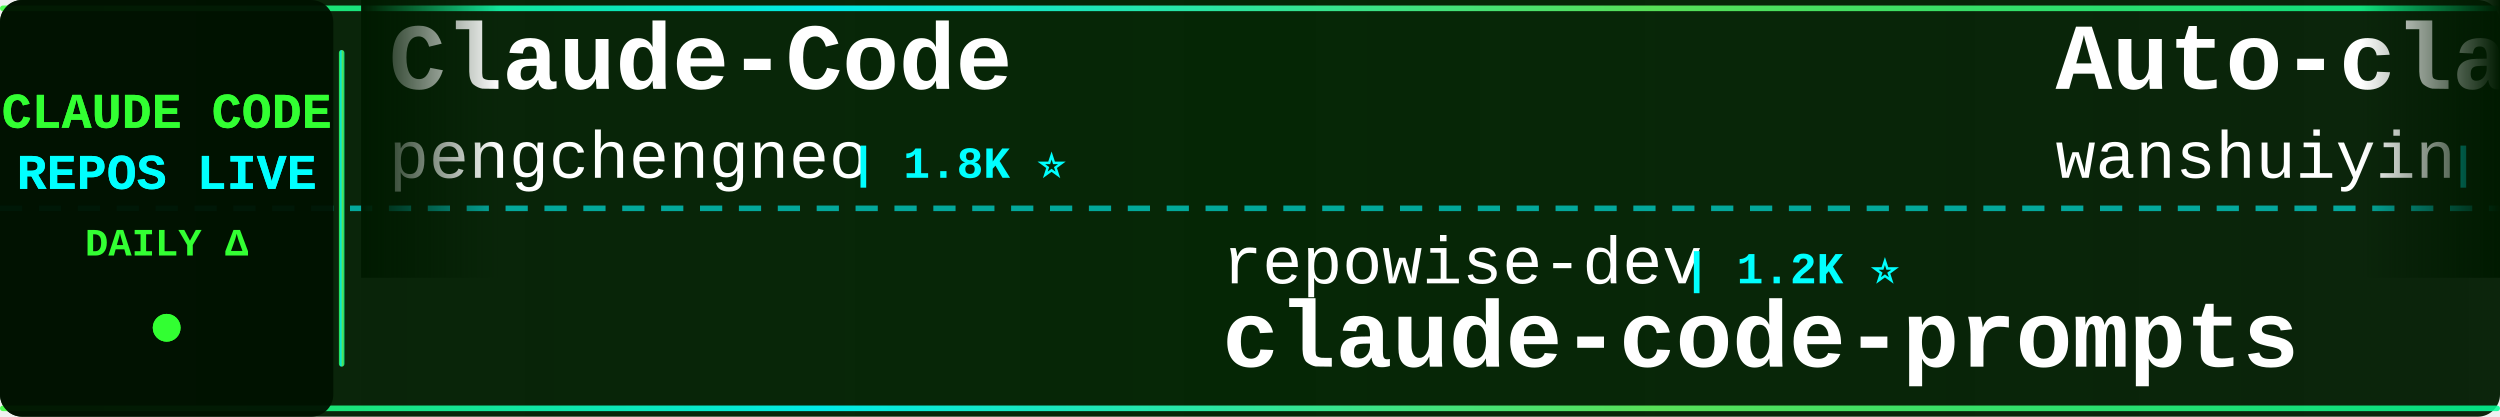
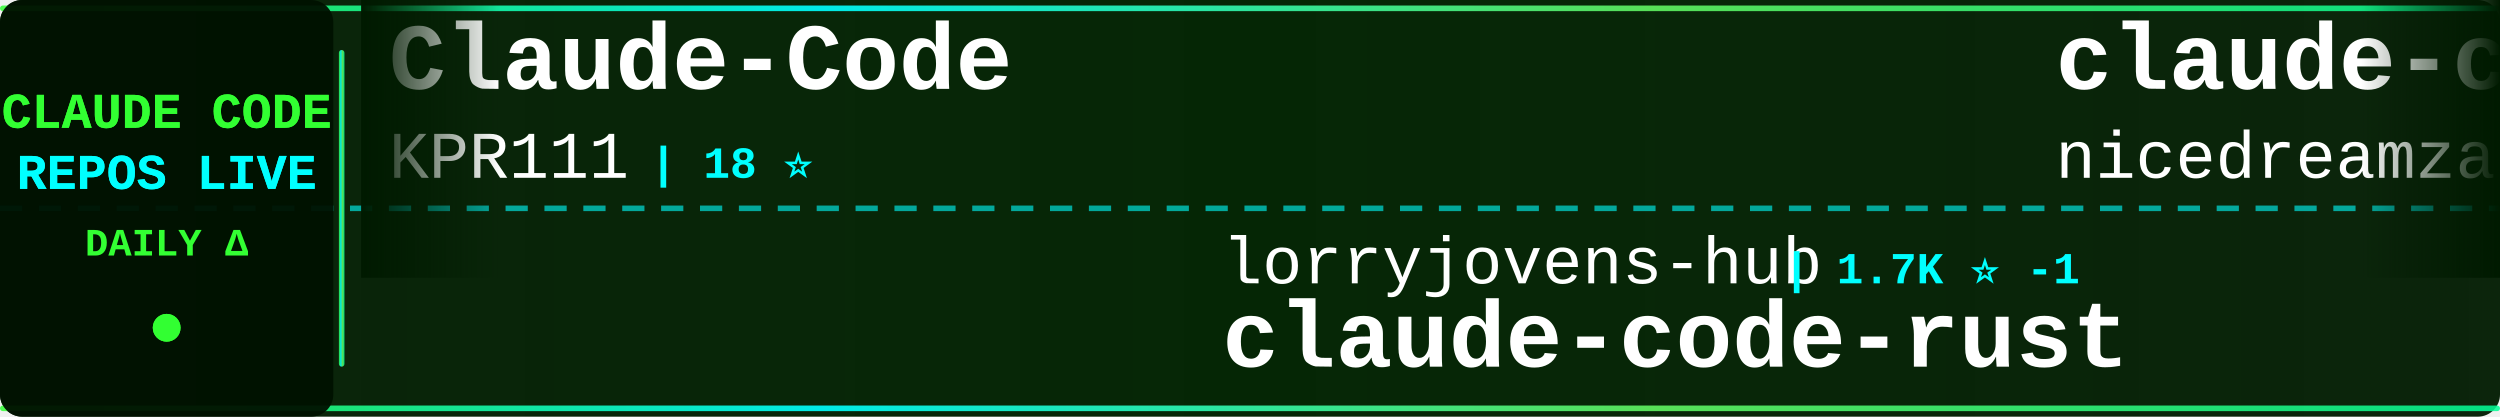
<svg xmlns="http://www.w3.org/2000/svg" width="900" height="150">
  <defs>
    <linearGradient id="tickerBg" x1="0%" y1="0%" x2="100%" y2="0%">
      <stop offset="0%" style="stop-color:#001a00;stop-opacity:0.95" />
      <stop offset="50%" style="stop-color:#002200;stop-opacity:0.98" />
      <stop offset="100%" style="stop-color:#001a00;stop-opacity:0.95" />
    </linearGradient>
    <linearGradient id="borderGrad" x1="0%" y1="0%" x2="100%" y2="0%">
      <stop offset="0%" style="stop-color:#33ff33;stop-opacity:0.85">
        <animate attributeName="stop-opacity" values="0.85;1;0.85" dur="2s" repeatCount="indefinite" />
      </stop>
      <stop offset="33%" style="stop-color:#00ffff;stop-opacity:0.9">
        <animate attributeName="stop-opacity" values="0.9;1;0.9" dur="2.2s" repeatCount="indefinite" />
      </stop>
      <stop offset="66%" style="stop-color:#66ff66;stop-opacity:0.85">
        <animate attributeName="stop-opacity" values="0.85;1;0.85" dur="1.8s" repeatCount="indefinite" />
      </stop>
      <stop offset="100%" style="stop-color:#00ff99;stop-opacity:0.85">
        <animate attributeName="stop-opacity" values="0.85;1;0.85" dur="2s" repeatCount="indefinite" />
      </stop>
    </linearGradient>
    <filter id="textGlow">
      <feGaussianBlur stdDeviation="0.1" result="coloredBlur" />
      <feMerge>
        <feMergeNode in="coloredBlur" />
        <feMergeNode in="SourceGraphic" />
      </feMerge>
    </filter>
    <filter id="metricGlow">
      <feGaussianBlur stdDeviation="0.2" result="coloredBlur" />
      <feMerge>
        <feMergeNode in="coloredBlur" />
        <feMergeNode in="SourceGraphic" />
      </feMerge>
    </filter>
    <linearGradient id="leftFade" x1="0%" y1="0%" x2="100%" y2="0%">
      <stop offset="0%" style="stop-color:#001a00;stop-opacity:1" />
      <stop offset="100%" style="stop-color:#001a00;stop-opacity:0" />
    </linearGradient>
    <linearGradient id="rightFade" x1="0%" y1="0%" x2="100%" y2="0%">
      <stop offset="0%" style="stop-color:#001a00;stop-opacity:0" />
      <stop offset="100%" style="stop-color:#001a00;stop-opacity:1" />
    </linearGradient>
  </defs>
  <rect width="900" height="150" fill="url(#tickerBg)" rx="8" />
  <rect x="0" y="2" width="900" height="2" fill="url(#borderGrad)" rx="1" />
  <rect x="0" y="146" width="900" height="2" fill="url(#borderGrad)" rx="1" />
  <line x1="0" y1="75" x2="900" y2="75" stroke="#00ffff" stroke-width="2" stroke-dasharray="8 6" opacity="0.6" />
  <rect x="0" y="0" width="120" height="150" fill="#001100" opacity="0.95" rx="8" />
  <text x="60" y="46" font-family="'Courier New', monospace" font-size="18" font-weight="bold" fill="#33ff33" text-anchor="middle" filter="url(#textGlow)">
    CLAUDE CODE
  </text>
  <text x="60" y="68" font-family="'Courier New', monospace" font-size="18" font-weight="bold" fill="#00ffff" text-anchor="middle" filter="url(#textGlow)">
    REPOS LIVE
  </text>
  <text x="60" y="92" font-family="'Courier New', monospace" font-size="14" font-weight="bold" fill="#33ff33" text-anchor="middle">
    DAILY Δ
  </text>
  <circle cx="60" cy="118" r="5" fill="#33ff33" filter="url(#metricGlow)">
    <animate attributeName="r" values="4;6;4" dur="1.5s" repeatCount="indefinite" />
    <animate attributeName="opacity" values="0.6;1;0.6" dur="1.5s" repeatCount="indefinite" />
  </circle>
  <rect x="122" y="18" width="2" height="114" fill="url(#borderGrad)" rx="1" />
  <clipPath id="tickerClip">
    <rect x="130" y="0" width="770" height="150" />
  </clipPath>
  <g clip-path="url(#tickerClip)">
    <g id="tickerItems">
      <animateTransform attributeName="transform" attributeType="XML" type="translate" from="0 0" to="-3000 0" dur="54s" repeatCount="indefinite" />
      <g transform="translate(0, 0)">
        <text x="140" y="32" font-family="'Courier New', monospace" font-size="34" font-weight="bold" fill="#ffffff">Claude-Code</text>
-         <text x="140" y="64" font-family="'Courier New', monospace" font-size="24" font-weight="normal" fill="#ffffff" opacity="1.0">pengchengneo</text>
-         <text x="306" y="64" font-family="'Courier New', monospace" font-size="16" font-weight="bold" fill="#00ffff"> | 1.8K ⭐</text>
+         <text x="140" y="64" font-family="'Courier New', monospace" font-size="24" font-weight="normal" fill="#ffffff" opacity="1.0">KPR111</text>
+         <text x="234" y="64" font-family="'Courier New', monospace" font-size="16" font-weight="bold" fill="#00ffff"> | 18 ⭐</text>
      </g>
      <g transform="translate(300, 0)">
-         <text x="140" y="102" font-family="'Courier New', monospace" font-size="24" font-weight="normal" fill="#ffffff" opacity="1.0">repowise-dev</text>
-         <text x="306" y="102" font-family="'Courier New', monospace" font-size="16" font-weight="bold" fill="#00ffff"> | 1.2K ⭐</text>
-         <text x="140" y="132" font-family="'Courier New', monospace" font-size="34" font-weight="bold" fill="#ffffff">claude-code-prompts</text>
+         <text x="140" y="102" font-family="'Courier New', monospace" font-size="24" font-weight="normal" fill="#ffffff" opacity="1.0">lorryjovens-hub</text>
+         <text x="342" y="102" font-family="'Courier New', monospace" font-size="16" font-weight="bold" fill="#00ffff"> | 1.7K ⭐ -1</text>
+         <text x="140" y="132" font-family="'Courier New', monospace" font-size="34" font-weight="bold" fill="#ffffff">claude-code-rust</text>
      </g>
      <g transform="translate(600, 0)">
-         <text x="140" y="32" font-family="'Courier New', monospace" font-size="34" font-weight="bold" fill="#ffffff">Auto-claude-code-researc...</text>
-         <text x="140" y="64" font-family="'Courier New', monospace" font-size="24" font-weight="normal" fill="#ffffff" opacity="1.0">wanshuiyin</text>
-         <text x="282" y="64" font-family="'Courier New', monospace" font-size="16" font-weight="bold" fill="#00ffff"> | 16.7K ⭐ +14</text>
+         <text x="140" y="32" font-family="'Courier New', monospace" font-size="34" font-weight="bold" fill="#ffffff">claude-code-local</text>
+         <text x="140" y="64" font-family="'Courier New', monospace" font-size="24" font-weight="normal" fill="#ffffff" opacity="1.0">nicedreamzapp</text>
+         <text x="318" y="64" font-family="'Courier New', monospace" font-size="16" font-weight="bold" fill="#00ffff"> | 3.3K ⭐ +1</text>
      </g>
      <g transform="translate(900, 0)">
-         <text x="140" y="102" font-family="'Courier New', monospace" font-size="24" font-weight="normal" fill="#ffffff" opacity="1.0">kodu-ai</text>
-         <text x="246" y="102" font-family="'Courier New', monospace" font-size="16" font-weight="bold" fill="#00ffff"> | 5.2K ⭐</text>
-         <text x="140" y="132" font-family="'Courier New', monospace" font-size="34" font-weight="bold" fill="#ffffff">claude-coder</text>
+         <text x="140" y="102" font-family="'Courier New', monospace" font-size="24" font-weight="normal" fill="#ffffff" opacity="1.0">centminmod</text>
+         <text x="282" y="102" font-family="'Courier New', monospace" font-size="16" font-weight="bold" fill="#00ffff"> | 2.6K ⭐</text>
+         <text x="140" y="132" font-family="'Courier New', monospace" font-size="34" font-weight="bold" fill="#ffffff">my-claude-code-setup</text>
      </g>
      <g transform="translate(1200, 0)">
-         <text x="140" y="32" font-family="'Courier New', monospace" font-size="34" font-weight="bold" fill="#ffffff">claude_codex_bridge</text>
-         <text x="140" y="64" font-family="'Courier New', monospace" font-size="24" font-weight="normal" fill="#ffffff" opacity="1.0">SeemSeam</text>
-         <text x="258" y="64" font-family="'Courier New', monospace" font-size="16" font-weight="bold" fill="#00ffff"> | 3.5K ⭐ +1</text>
+         <text x="140" y="32" font-family="'Courier New', monospace" font-size="34" font-weight="bold" fill="#ffffff">claude-code-system-promp...</text>
+         <text x="140" y="64" font-family="'Courier New', monospace" font-size="24" font-weight="normal" fill="#ffffff" opacity="1.0">Piebald-AI</text>
+         <text x="282" y="64" font-family="'Courier New', monospace" font-size="16" font-weight="bold" fill="#00ffff"> | 12.8K ⭐ +2</text>
      </g>
      <g transform="translate(1500, 0)">
-         <text x="140" y="102" font-family="'Courier New', monospace" font-size="24" font-weight="normal" fill="#ffffff" opacity="1.0">zstmfhy</text>
-         <text x="246" y="102" font-family="'Courier New', monospace" font-size="16" font-weight="bold" fill="#00ffff"> | 189 ⭐</text>
-         <text x="140" y="132" font-family="'Courier New', monospace" font-size="34" font-weight="bold" fill="#ffffff">Claude-code</text>
+         <text x="140" y="102" font-family="'Courier New', monospace" font-size="24" font-weight="normal" fill="#ffffff" opacity="1.0">xu-xiang</text>
+         <text x="258" y="102" font-family="'Courier New', monospace" font-size="16" font-weight="bold" fill="#00ffff"> | 2.0K ⭐</text>
+         <text x="140" y="132" font-family="'Courier New', monospace" font-size="34" font-weight="bold" fill="#ffffff">everything-claude-code-z...</text>
      </g>
      <g transform="translate(1800, 0)">
-         <text x="140" y="32" font-family="'Courier New', monospace" font-size="34" font-weight="bold" fill="#ffffff">collection-claude-code-s...</text>
-         <text x="140" y="64" font-family="'Courier New', monospace" font-size="24" font-weight="normal" fill="#ffffff" opacity="1.0">chauncygu</text>
-         <text x="270" y="64" font-family="'Courier New', monospace" font-size="16" font-weight="bold" fill="#00ffff"> | 2.8K ⭐</text>
+         <text x="140" y="32" font-family="'Courier New', monospace" font-size="34" font-weight="bold" fill="#ffffff">claude-code-source-code</text>
+         <text x="140" y="64" font-family="'Courier New', monospace" font-size="24" font-weight="normal" fill="#ffffff" opacity="1.0">777genius</text>
+         <text x="270" y="64" font-family="'Courier New', monospace" font-size="16" font-weight="bold" fill="#00ffff"> | 933 ⭐ +1</text>
      </g>
      <g transform="translate(2100, 0)">
-         <text x="140" y="102" font-family="'Courier New', monospace" font-size="24" font-weight="normal" fill="#ffffff" opacity="1.0">ccplugins</text>
-         <text x="270" y="102" font-family="'Courier New', monospace" font-size="16" font-weight="bold" fill="#00ffff"> | 952 ⭐</text>
-         <text x="140" y="132" font-family="'Courier New', monospace" font-size="34" font-weight="bold" fill="#ffffff">awesome-claude-code-plug...</text>
+         <text x="140" y="102" font-family="'Courier New', monospace" font-size="24" font-weight="normal" fill="#ffffff" opacity="1.0">asgeirtj</text>
+         <text x="258" y="102" font-family="'Courier New', monospace" font-size="16" font-weight="bold" fill="#00ffff"> | 68.4K ⭐ +21</text>
+         <text x="140" y="132" font-family="'Courier New', monospace" font-size="34" font-weight="bold" fill="#ffffff">system_prompts_leaks</text>
      </g>
      <g transform="translate(2400, 0)">
-         <text x="140" y="32" font-family="'Courier New', monospace" font-size="34" font-weight="bold" fill="#ffffff">awesome-claude-code</text>
-         <text x="140" y="64" font-family="'Courier New', monospace" font-size="24" font-weight="normal" fill="#ffffff" opacity="1.0">jqueryscript</text>
-         <text x="306" y="64" font-family="'Courier New', monospace" font-size="16" font-weight="bold" fill="#00ffff"> | 517 ⭐</text>
+         <text x="140" y="32" font-family="'Courier New', monospace" font-size="34" font-weight="bold" fill="#ffffff">claude-code-cli</text>
+         <text x="140" y="64" font-family="'Courier New', monospace" font-size="24" font-weight="normal" fill="#ffffff" opacity="1.0">huangserva</text>
+         <text x="282" y="64" font-family="'Courier New', monospace" font-size="16" font-weight="bold" fill="#00ffff"> | 631 ⭐</text>
      </g>
      <g transform="translate(2700, 0)">
-         <text x="140" y="102" font-family="'Courier New', monospace" font-size="24" font-weight="normal" fill="#ffffff" opacity="1.0">JrCx7scC</text>
-         <text x="258" y="102" font-family="'Courier New', monospace" font-size="16" font-weight="bold" fill="#00ffff"> | 376 ⭐</text>
-         <text x="140" y="132" font-family="'Courier New', monospace" font-size="34" font-weight="bold" fill="#ffffff">claude-code-source</text>
+         <text x="140" y="102" font-family="'Courier New', monospace" font-size="24" font-weight="normal" fill="#ffffff" opacity="1.0">ykdojo</text>
+         <text x="234" y="102" font-family="'Courier New', monospace" font-size="16" font-weight="bold" fill="#00ffff"> | 10.1K ⭐</text>
+         <text x="140" y="132" font-family="'Courier New', monospace" font-size="34" font-weight="bold" fill="#ffffff">claude-code-tips</text>
      </g>
      <g transform="translate(3000, 0)">
        <text x="140" y="32" font-family="'Courier New', monospace" font-size="34" font-weight="bold" fill="#ffffff">Claude-Code</text>
-         <text x="140" y="64" font-family="'Courier New', monospace" font-size="24" font-weight="normal" fill="#ffffff" opacity="1.0">pengchengneo</text>
-         <text x="306" y="64" font-family="'Courier New', monospace" font-size="16" font-weight="bold" fill="#00ffff"> | 1.8K ⭐</text>
+         <text x="140" y="64" font-family="'Courier New', monospace" font-size="24" font-weight="normal" fill="#ffffff" opacity="1.0">KPR111</text>
+         <text x="234" y="64" font-family="'Courier New', monospace" font-size="16" font-weight="bold" fill="#00ffff"> | 18 ⭐</text>
      </g>
      <g transform="translate(3300, 0)">
-         <text x="140" y="102" font-family="'Courier New', monospace" font-size="24" font-weight="normal" fill="#ffffff" opacity="1.0">repowise-dev</text>
-         <text x="306" y="102" font-family="'Courier New', monospace" font-size="16" font-weight="bold" fill="#00ffff"> | 1.2K ⭐</text>
-         <text x="140" y="132" font-family="'Courier New', monospace" font-size="34" font-weight="bold" fill="#ffffff">claude-code-prompts</text>
+         <text x="140" y="102" font-family="'Courier New', monospace" font-size="24" font-weight="normal" fill="#ffffff" opacity="1.0">lorryjovens-hub</text>
+         <text x="342" y="102" font-family="'Courier New', monospace" font-size="16" font-weight="bold" fill="#00ffff"> | 1.7K ⭐ -1</text>
+         <text x="140" y="132" font-family="'Courier New', monospace" font-size="34" font-weight="bold" fill="#ffffff">claude-code-rust</text>
      </g>
      <g transform="translate(3600, 0)">
-         <text x="140" y="32" font-family="'Courier New', monospace" font-size="34" font-weight="bold" fill="#ffffff">Auto-claude-code-researc...</text>
-         <text x="140" y="64" font-family="'Courier New', monospace" font-size="24" font-weight="normal" fill="#ffffff" opacity="1.0">wanshuiyin</text>
-         <text x="282" y="64" font-family="'Courier New', monospace" font-size="16" font-weight="bold" fill="#00ffff"> | 16.7K ⭐ +14</text>
+         <text x="140" y="32" font-family="'Courier New', monospace" font-size="34" font-weight="bold" fill="#ffffff">claude-code-local</text>
+         <text x="140" y="64" font-family="'Courier New', monospace" font-size="24" font-weight="normal" fill="#ffffff" opacity="1.0">nicedreamzapp</text>
+         <text x="318" y="64" font-family="'Courier New', monospace" font-size="16" font-weight="bold" fill="#00ffff"> | 3.3K ⭐ +1</text>
      </g>
      <g transform="translate(3900, 0)">
-         <text x="140" y="102" font-family="'Courier New', monospace" font-size="24" font-weight="normal" fill="#ffffff" opacity="1.0">kodu-ai</text>
-         <text x="246" y="102" font-family="'Courier New', monospace" font-size="16" font-weight="bold" fill="#00ffff"> | 5.2K ⭐</text>
-         <text x="140" y="132" font-family="'Courier New', monospace" font-size="34" font-weight="bold" fill="#ffffff">claude-coder</text>
+         <text x="140" y="102" font-family="'Courier New', monospace" font-size="24" font-weight="normal" fill="#ffffff" opacity="1.0">centminmod</text>
+         <text x="282" y="102" font-family="'Courier New', monospace" font-size="16" font-weight="bold" fill="#00ffff"> | 2.6K ⭐</text>
+         <text x="140" y="132" font-family="'Courier New', monospace" font-size="34" font-weight="bold" fill="#ffffff">my-claude-code-setup</text>
      </g>
    </g>
  </g>
  <rect x="130" y="0" width="50" height="100" fill="url(#leftFade)" />
  <rect x="850" y="0" width="50" height="100" fill="url(#rightFade)" />
</svg>
